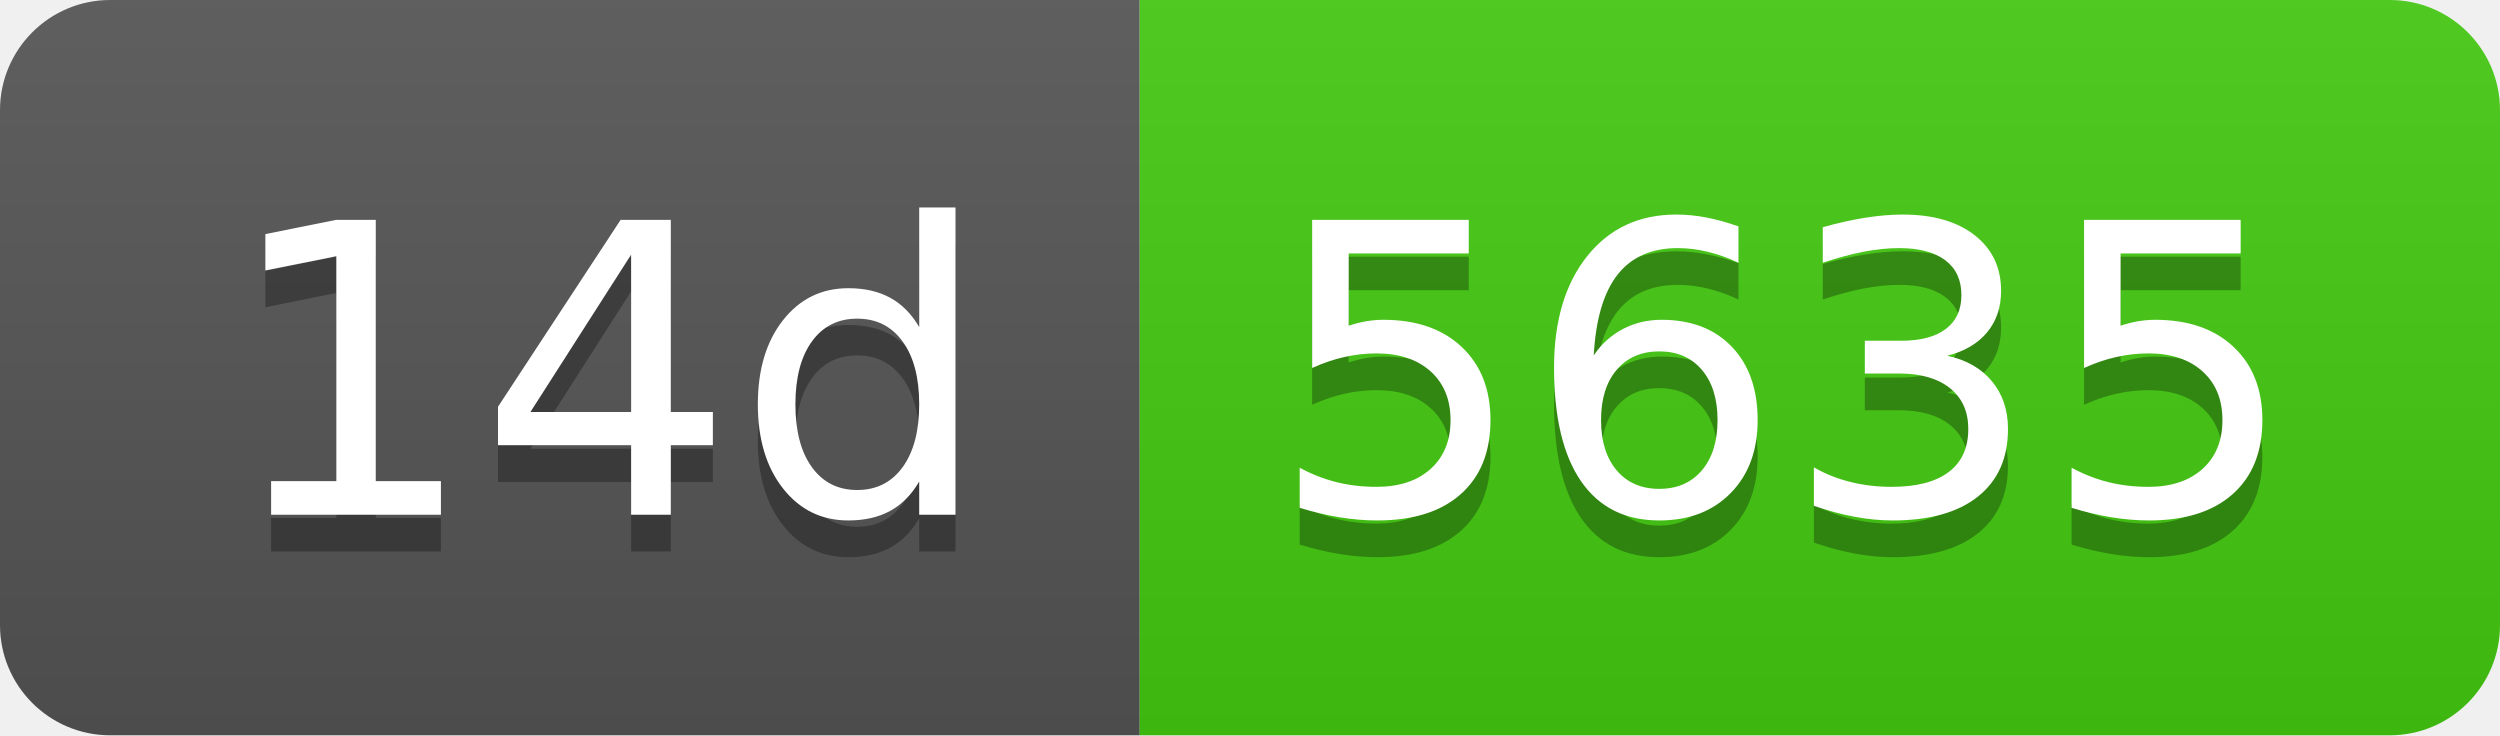
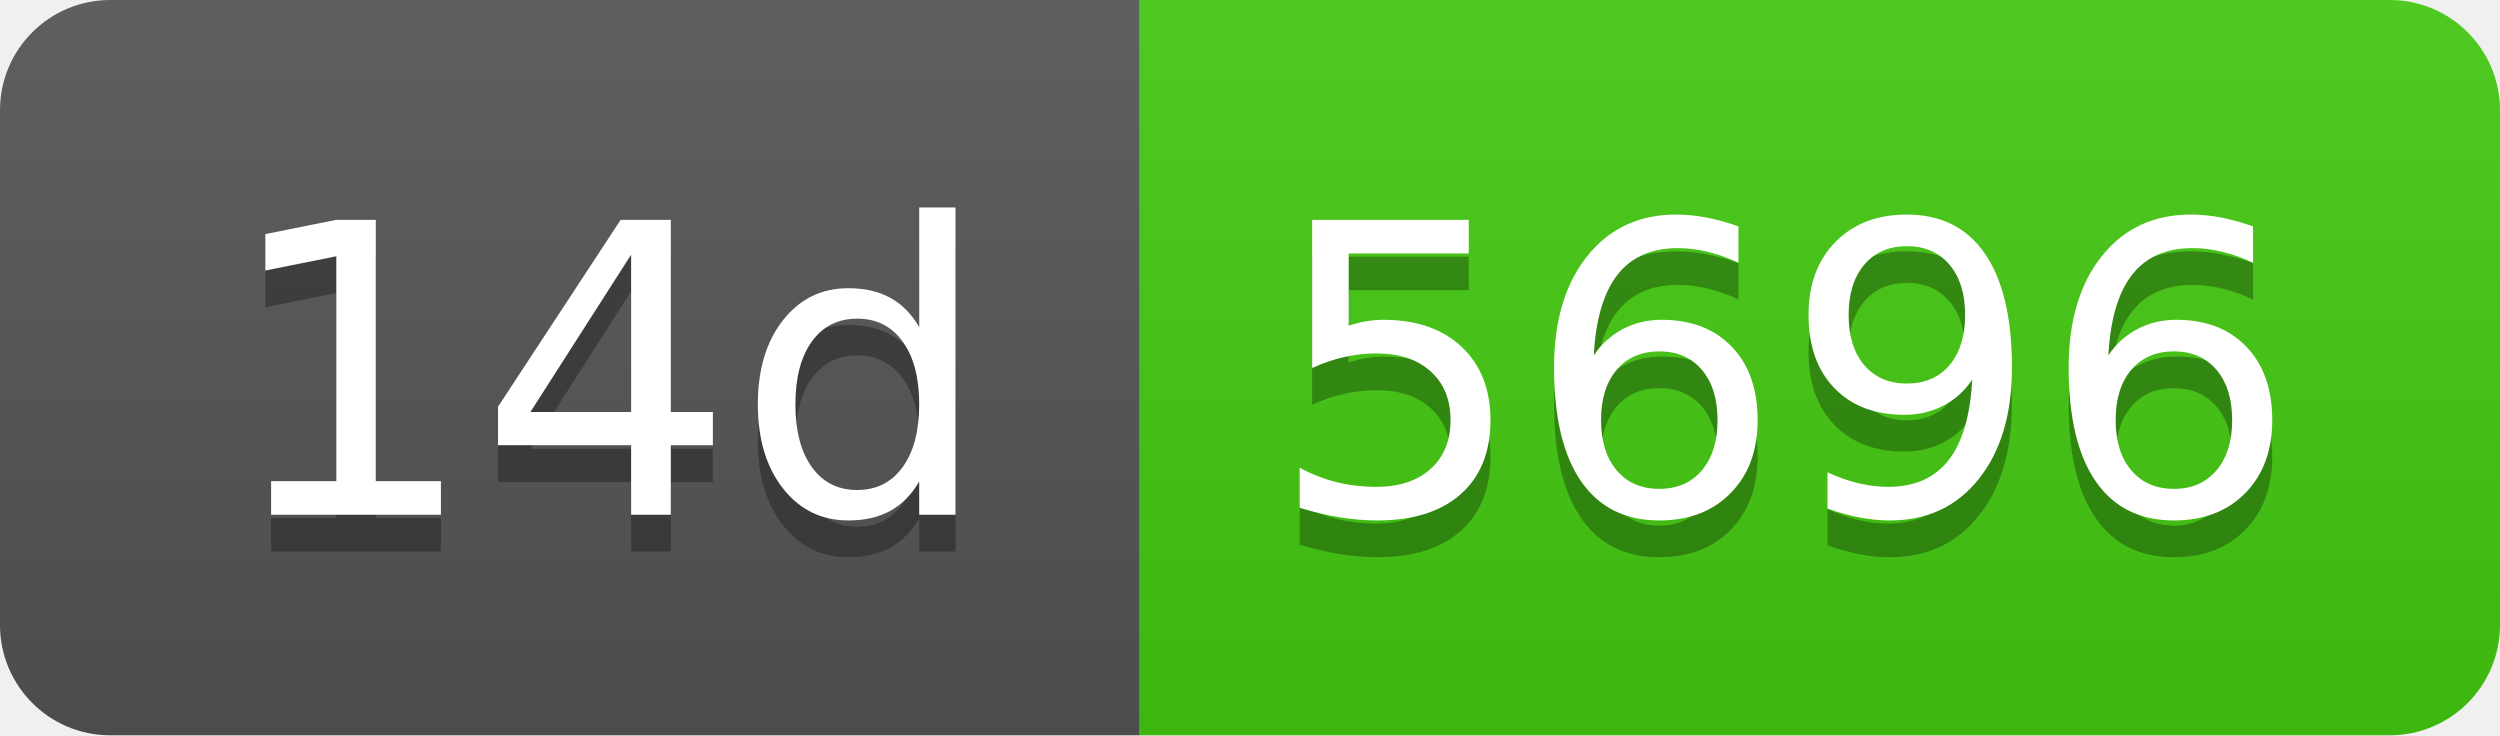
- <svg xmlns="http://www.w3.org/2000/svg" width="68" height="20" role="img" aria-label="14d: 5635">
+ <svg xmlns="http://www.w3.org/2000/svg" width="68" height="20" role="img" aria-label="14d: 5696">
  <linearGradient id="s" x2="0" y2="100%">
    <stop offset="0" stop-color="#bbb" stop-opacity=".1" />
    <stop offset="1" stop-opacity=".1" />
  </linearGradient>
  <clipPath id="r">
    <rect width="68" height="20" rx="3" fill="#fff" />
  </clipPath>
  <g clip-path="url(#r)">
    <rect width="31" height="20" fill="#555" />
    <rect x="31" width="37" height="20" fill="#4c1" />
    <rect width="68" height="20" fill="url(#s)" />
  </g>
  <g fill="#fff" text-anchor="middle" font-family="Verdana,Geneva,DejaVu Sans,sans-serif" text-rendering="geometricPrecision" font-size="110">
    <text aria-hidden="true" x="165" y="150" fill="#010101" fill-opacity=".3" transform="scale(.1)" textLength="210">14d</text>
    <text x="165" y="140" transform="scale(.1)" fill="#fff" textLength="210">14d</text>
-     <text aria-hidden="true" x="485" y="150" fill="#010101" fill-opacity=".3" transform="scale(.1)" textLength="270">5635</text>
-     <text x="485" y="140" transform="scale(.1)" fill="#fff" textLength="270">5635</text>
+     <text aria-hidden="true" x="485" y="150" fill="#010101" fill-opacity=".3" transform="scale(.1)" textLength="270">5696</text>
+     <text x="485" y="140" transform="scale(.1)" fill="#fff" textLength="270">5696</text>
  </g>
</svg>
